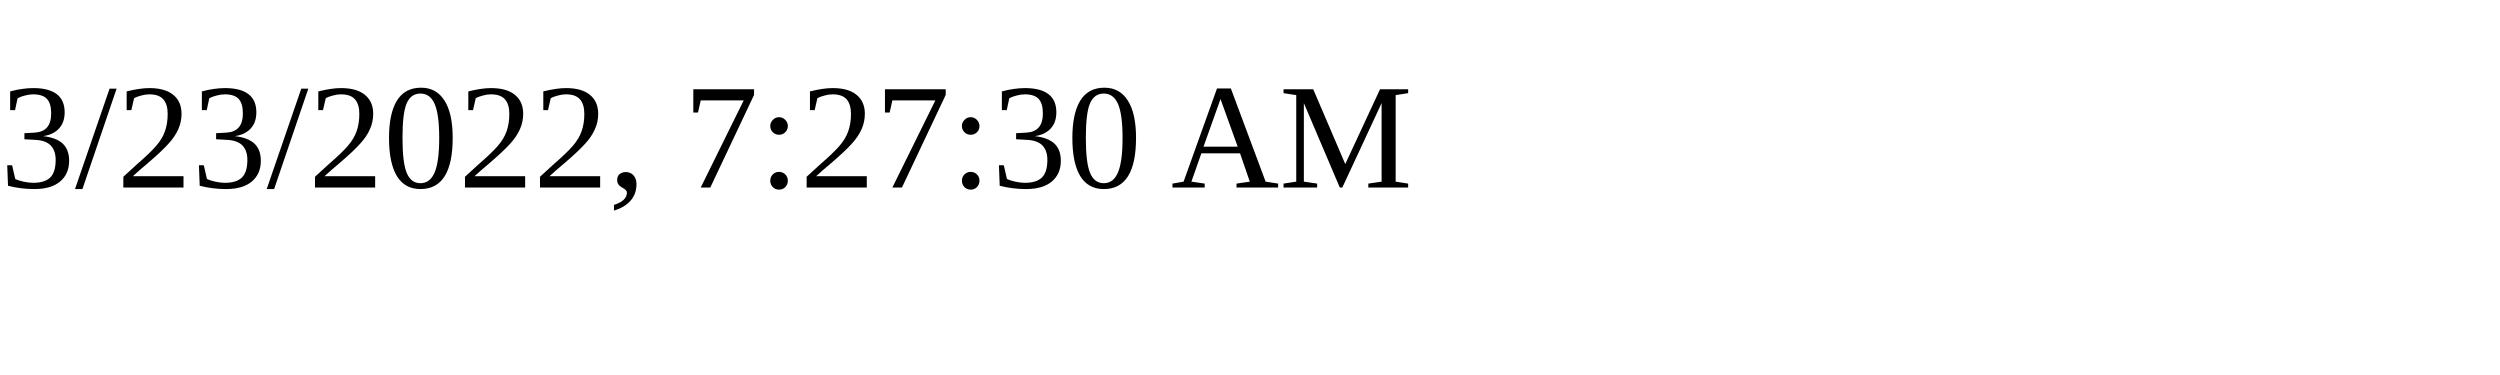
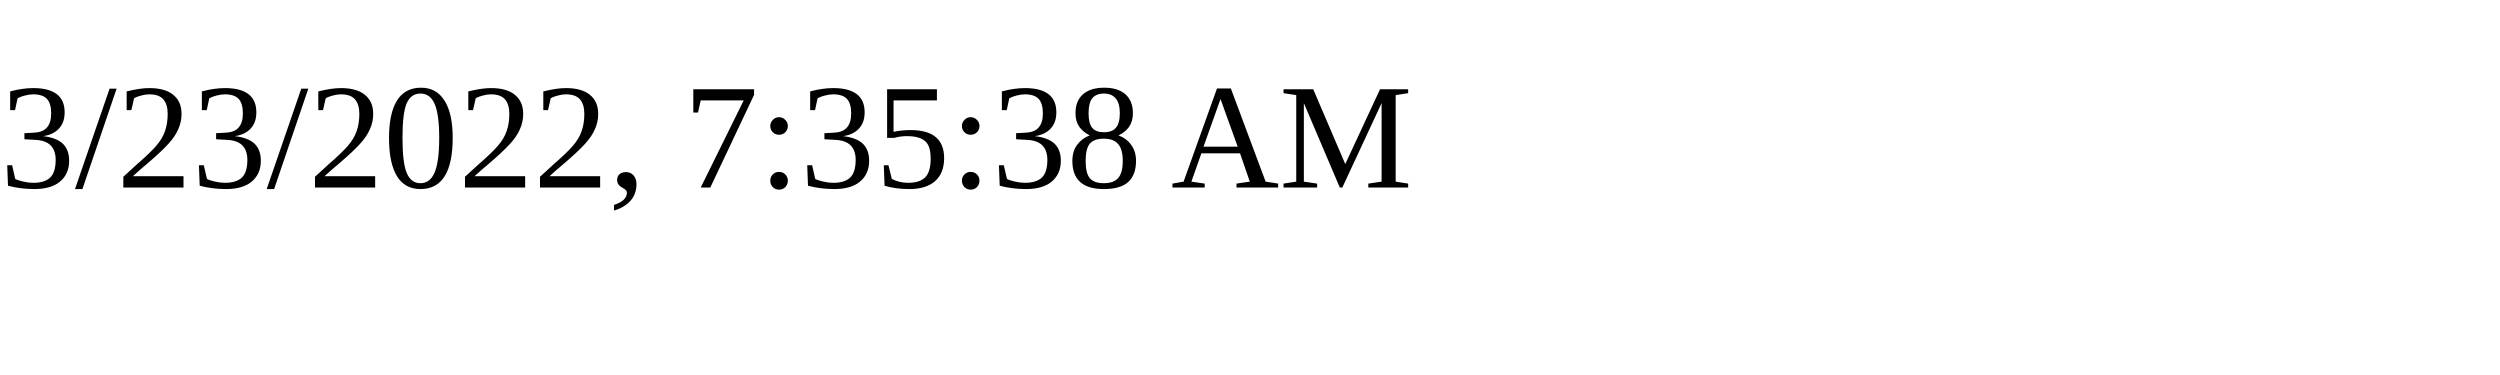
<svg xmlns="http://www.w3.org/2000/svg" height="30" width="200">
-   <text x="0" y="15">3/23/2022, 7:27:30 AM</text>
+   <text x="0" y="15">3/23/2022, 7:35:38 AM</text>
</svg>
